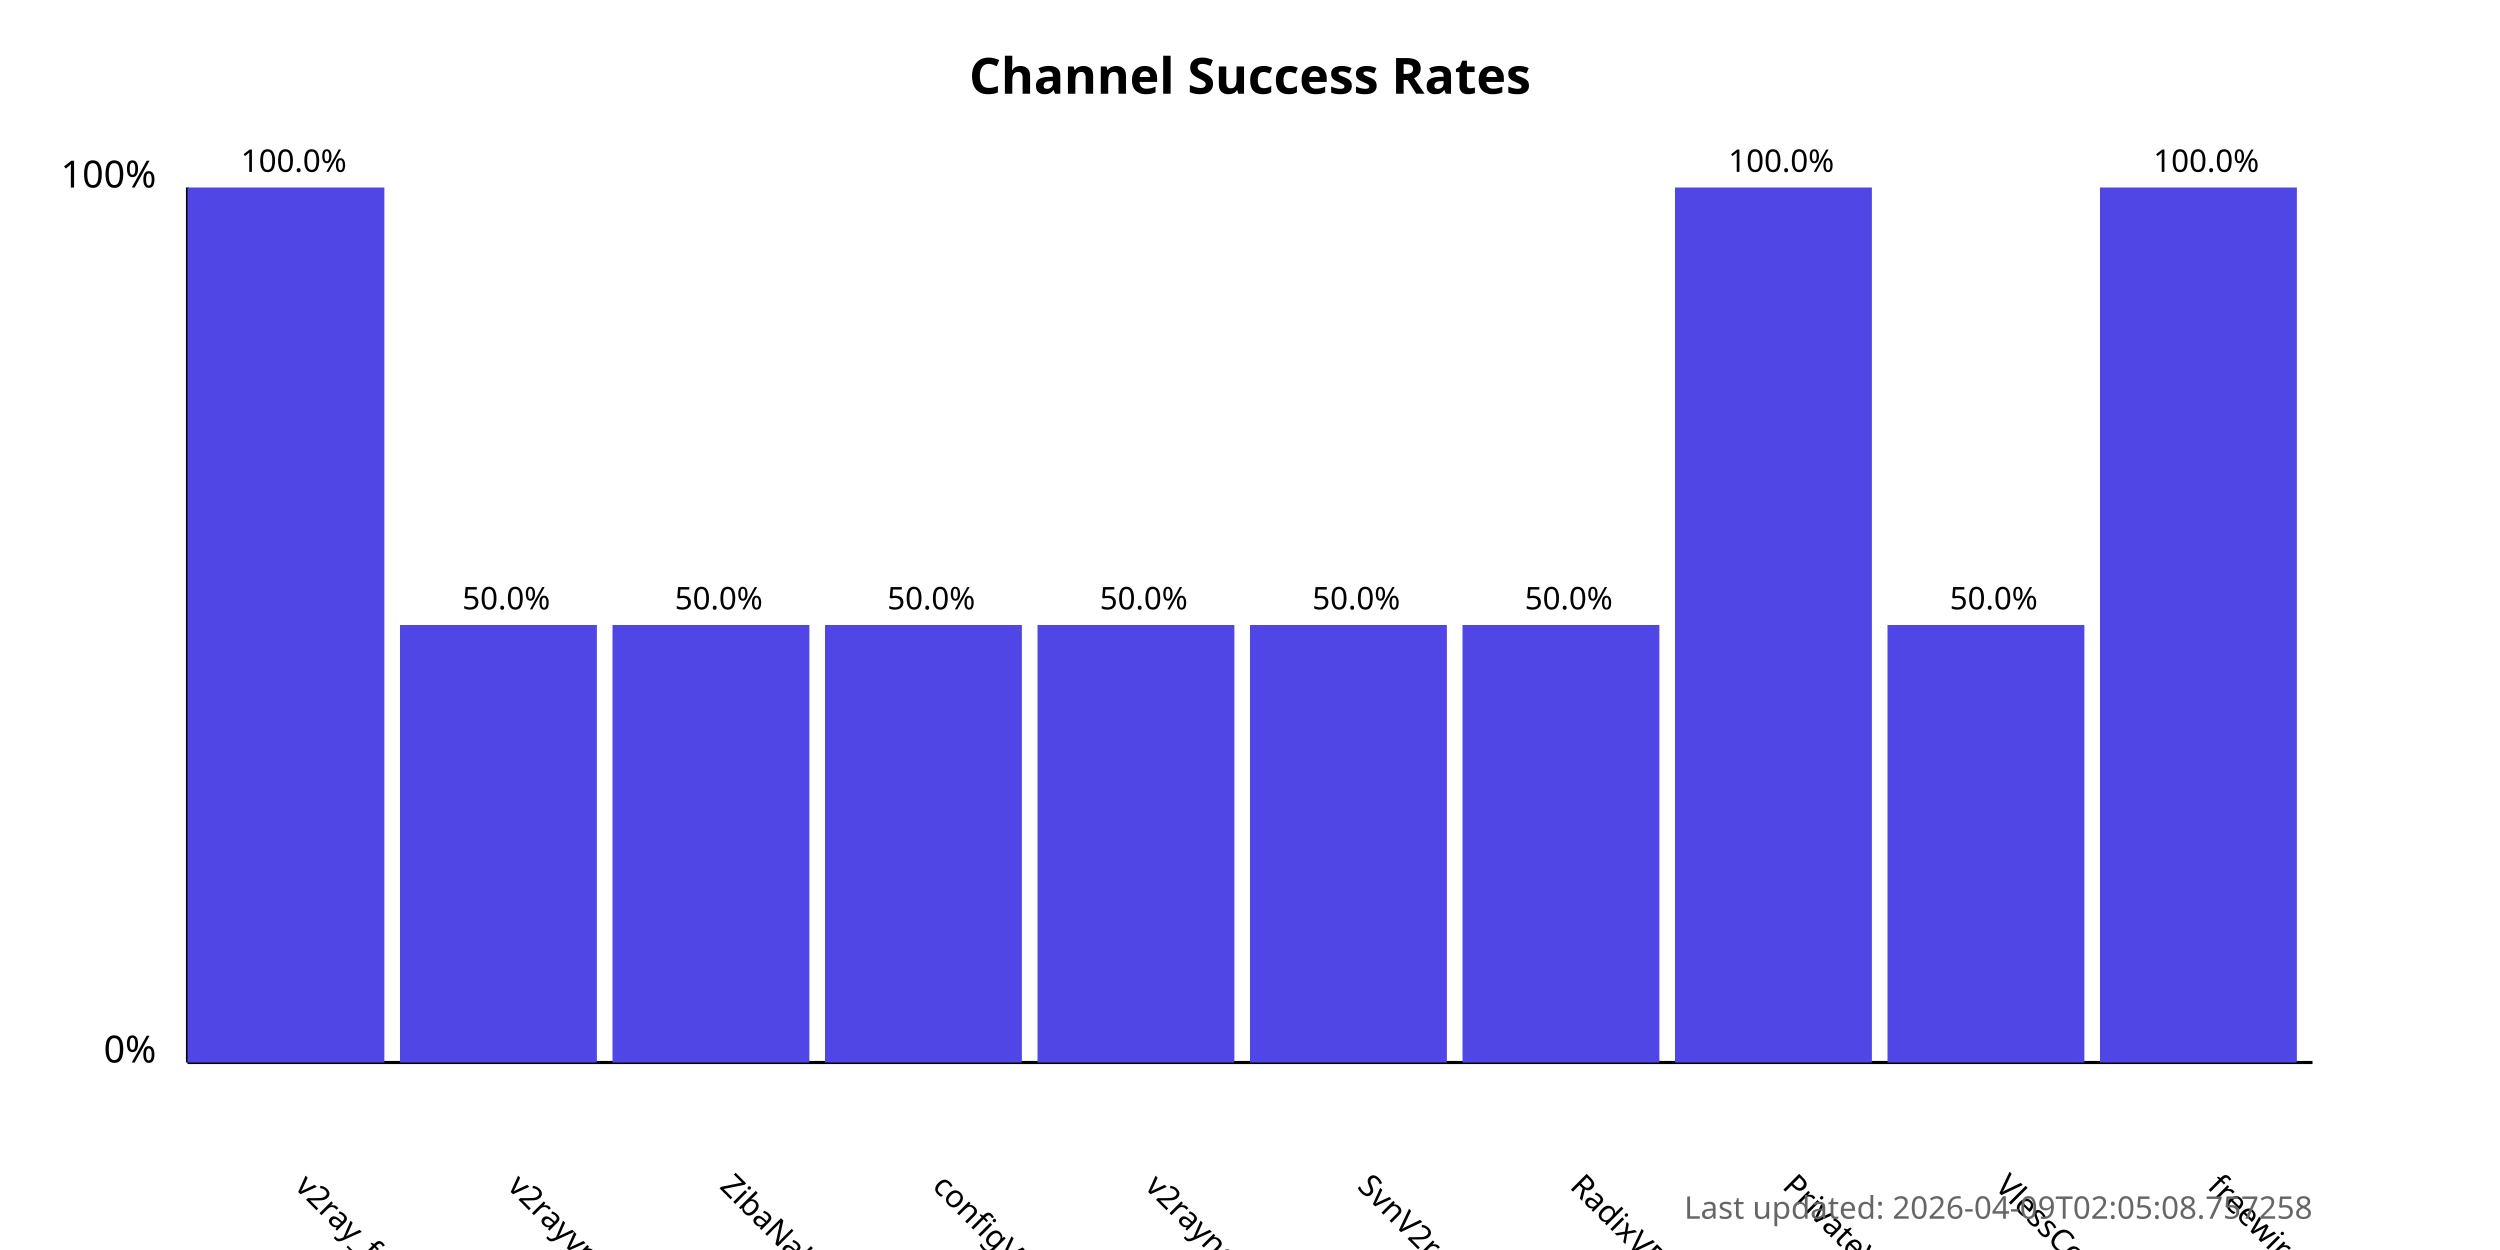
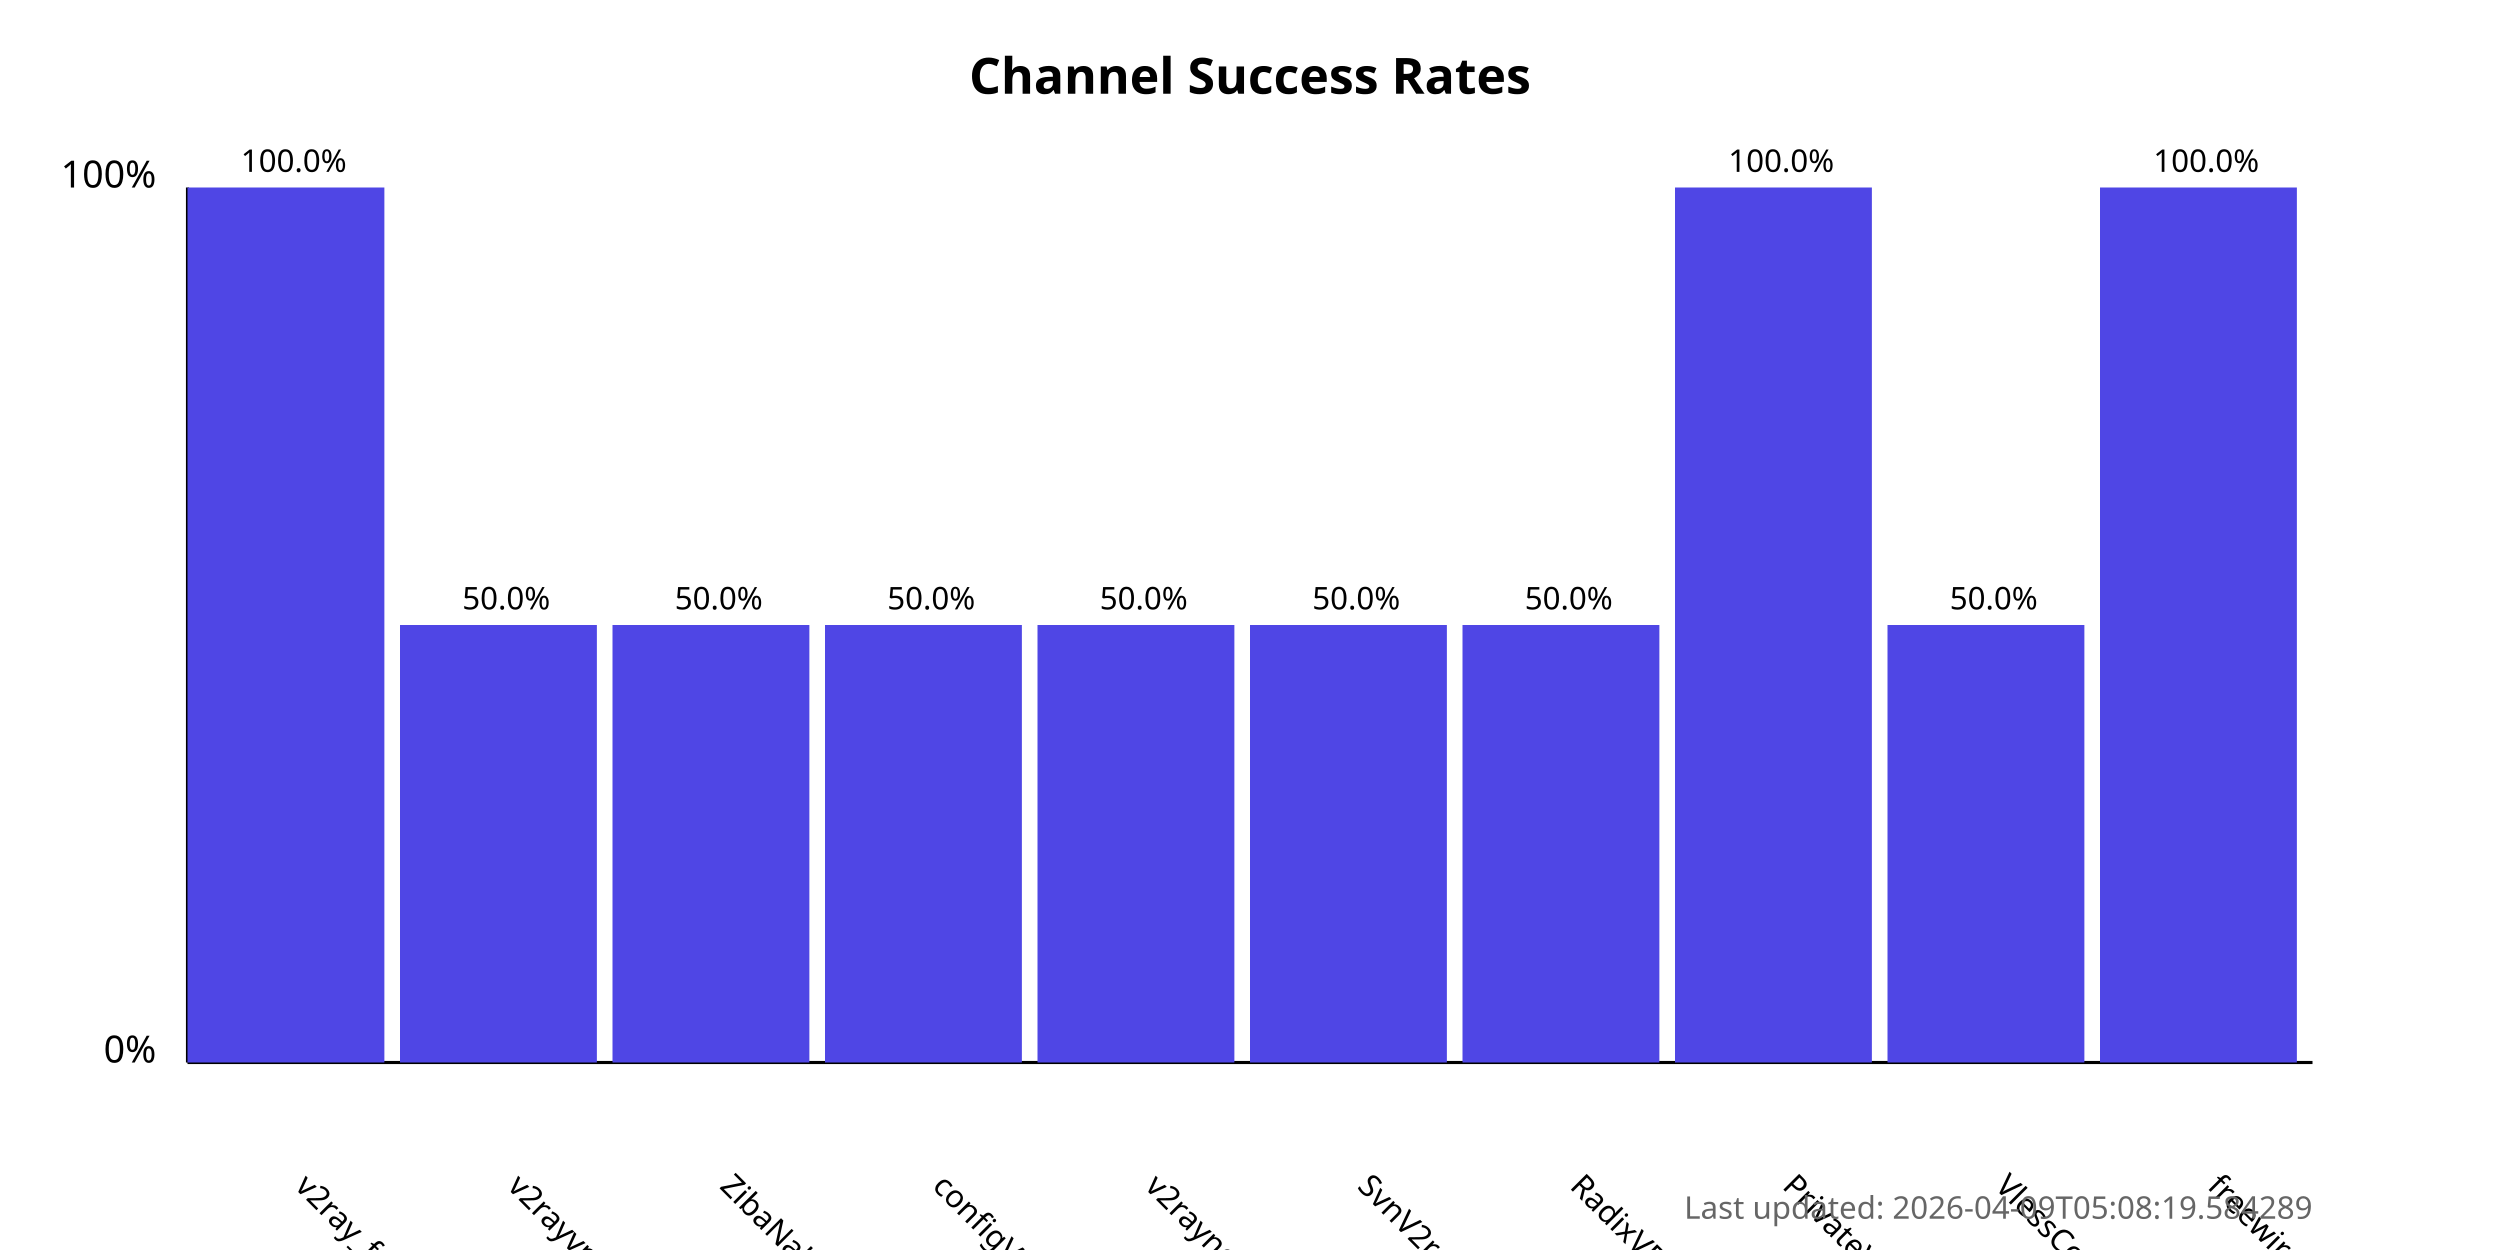
<svg xmlns="http://www.w3.org/2000/svg" width="800" height="400">
  <style>
            .chart-title { font: bold 16px sans-serif; }
            .axis-label { font: 12px sans-serif; }
            .tick-label { font: 10px sans-serif; }
            .bar { fill: #4f46e5; }
            .bar:hover { fill: #6366f1; }
            .timestamp { font: 10px sans-serif; fill: #666; }
        </style>
  <text x="400.0" y="30" text-anchor="middle" class="chart-title">
            Channel Success Rates
        </text>
  <line x1="60" y1="340" x2="60" y2="60" stroke="black" stroke-width="1" />
  <line x1="60" y1="340" x2="740" y2="340" stroke="black" stroke-width="1" />
  <text x="50" y="340" text-anchor="end" class="axis-label">0%</text>
  <text x="50" y="60" text-anchor="end" class="axis-label">100%</text>
  <g>
    <rect x="60" y="60.0" width="63.0" height="280.0" class="bar" />
    <text x="94.0" y="380" transform="rotate(45, 94.0, 380)" text-anchor="start" class="tick-label">
                v2ray_free_conf
            </text>
    <text x="94.0" y="55.0" text-anchor="middle" class="tick-label">
                100.0%
            </text>
  </g>
  <g>
    <rect x="128.0" y="200.0" width="63.0" height="140.0" class="bar" />
    <text x="162.0" y="380" transform="rotate(45, 162.0, 380)" text-anchor="start" class="tick-label">
                v2rayvpno
            </text>
    <text x="162.0" y="195.0" text-anchor="middle" class="tick-label">
                50.0%
            </text>
  </g>
  <g>
    <rect x="196.0" y="200.0" width="63.0" height="140.0" class="bar" />
    <text x="230.0" y="380" transform="rotate(45, 230.0, 380)" text-anchor="start" class="tick-label">
                ZibaNabz
            </text>
    <text x="230.0" y="195.0" text-anchor="middle" class="tick-label">
                50.0%
            </text>
  </g>
  <g>
    <rect x="264.0" y="200.0" width="63.0" height="140.0" class="bar" />
    <text x="298.0" y="380" transform="rotate(45, 298.0, 380)" text-anchor="start" class="tick-label">
                configV2rayForFree
            </text>
    <text x="298.0" y="195.0" text-anchor="middle" class="tick-label">
                50.0%
            </text>
  </g>
  <g>
    <rect x="332.0" y="200.0" width="63.0" height="140.0" class="bar" />
    <text x="366.0" y="380" transform="rotate(45, 366.0, 380)" text-anchor="start" class="tick-label">
                v2rayngvpn
            </text>
    <text x="366.0" y="195.0" text-anchor="middle" class="tick-label">
                50.0%
            </text>
  </g>
  <g>
    <rect x="400.0" y="200.0" width="63.0" height="140.0" class="bar" />
    <text x="434.0" y="380" transform="rotate(45, 434.0, 380)" text-anchor="start" class="tick-label">
                SvnV2ray
            </text>
    <text x="434.0" y="195.0" text-anchor="middle" class="tick-label">
                50.0%
            </text>
  </g>
  <g>
    <rect x="468.0" y="200.0" width="63.0" height="140.0" class="bar" />
    <text x="502.0" y="380" transform="rotate(45, 502.0, 380)" text-anchor="start" class="tick-label">
                RadixVPN
            </text>
    <text x="502.0" y="195.0" text-anchor="middle" class="tick-label">
                50.0%
            </text>
  </g>
  <g>
    <rect x="536.0" y="60.0" width="63.0" height="280.0" class="bar" />
    <text x="570.0" y="380" transform="rotate(45, 570.0, 380)" text-anchor="start" class="tick-label">
                PrivateVPNs
            </text>
    <text x="570.0" y="55.0" text-anchor="middle" class="tick-label">
                100.0%
            </text>
  </g>
  <g>
    <rect x="604.0" y="200.0" width="63.0" height="140.0" class="bar" />
    <text x="638.0" y="380" transform="rotate(45, 638.0, 380)" text-anchor="start" class="tick-label">
                VlessConfig
            </text>
    <text x="638.0" y="195.0" text-anchor="middle" class="tick-label">
                50.0%
            </text>
  </g>
  <g>
    <rect x="672.0" y="60.0" width="63.0" height="280.0" class="bar" />
    <text x="706.0" y="380" transform="rotate(45, 706.0, 380)" text-anchor="start" class="tick-label">
                freewireguard
            </text>
    <text x="706.0" y="55.0" text-anchor="middle" class="tick-label">
                100.0%
            </text>
  </g>
  <text x="740" y="390" text-anchor="end" class="timestamp">
-             Last updated: 2026-04-09T02:05:08.757258
+             Last updated: 2026-04-09T05:08:19.584289
        </text>
</svg>
